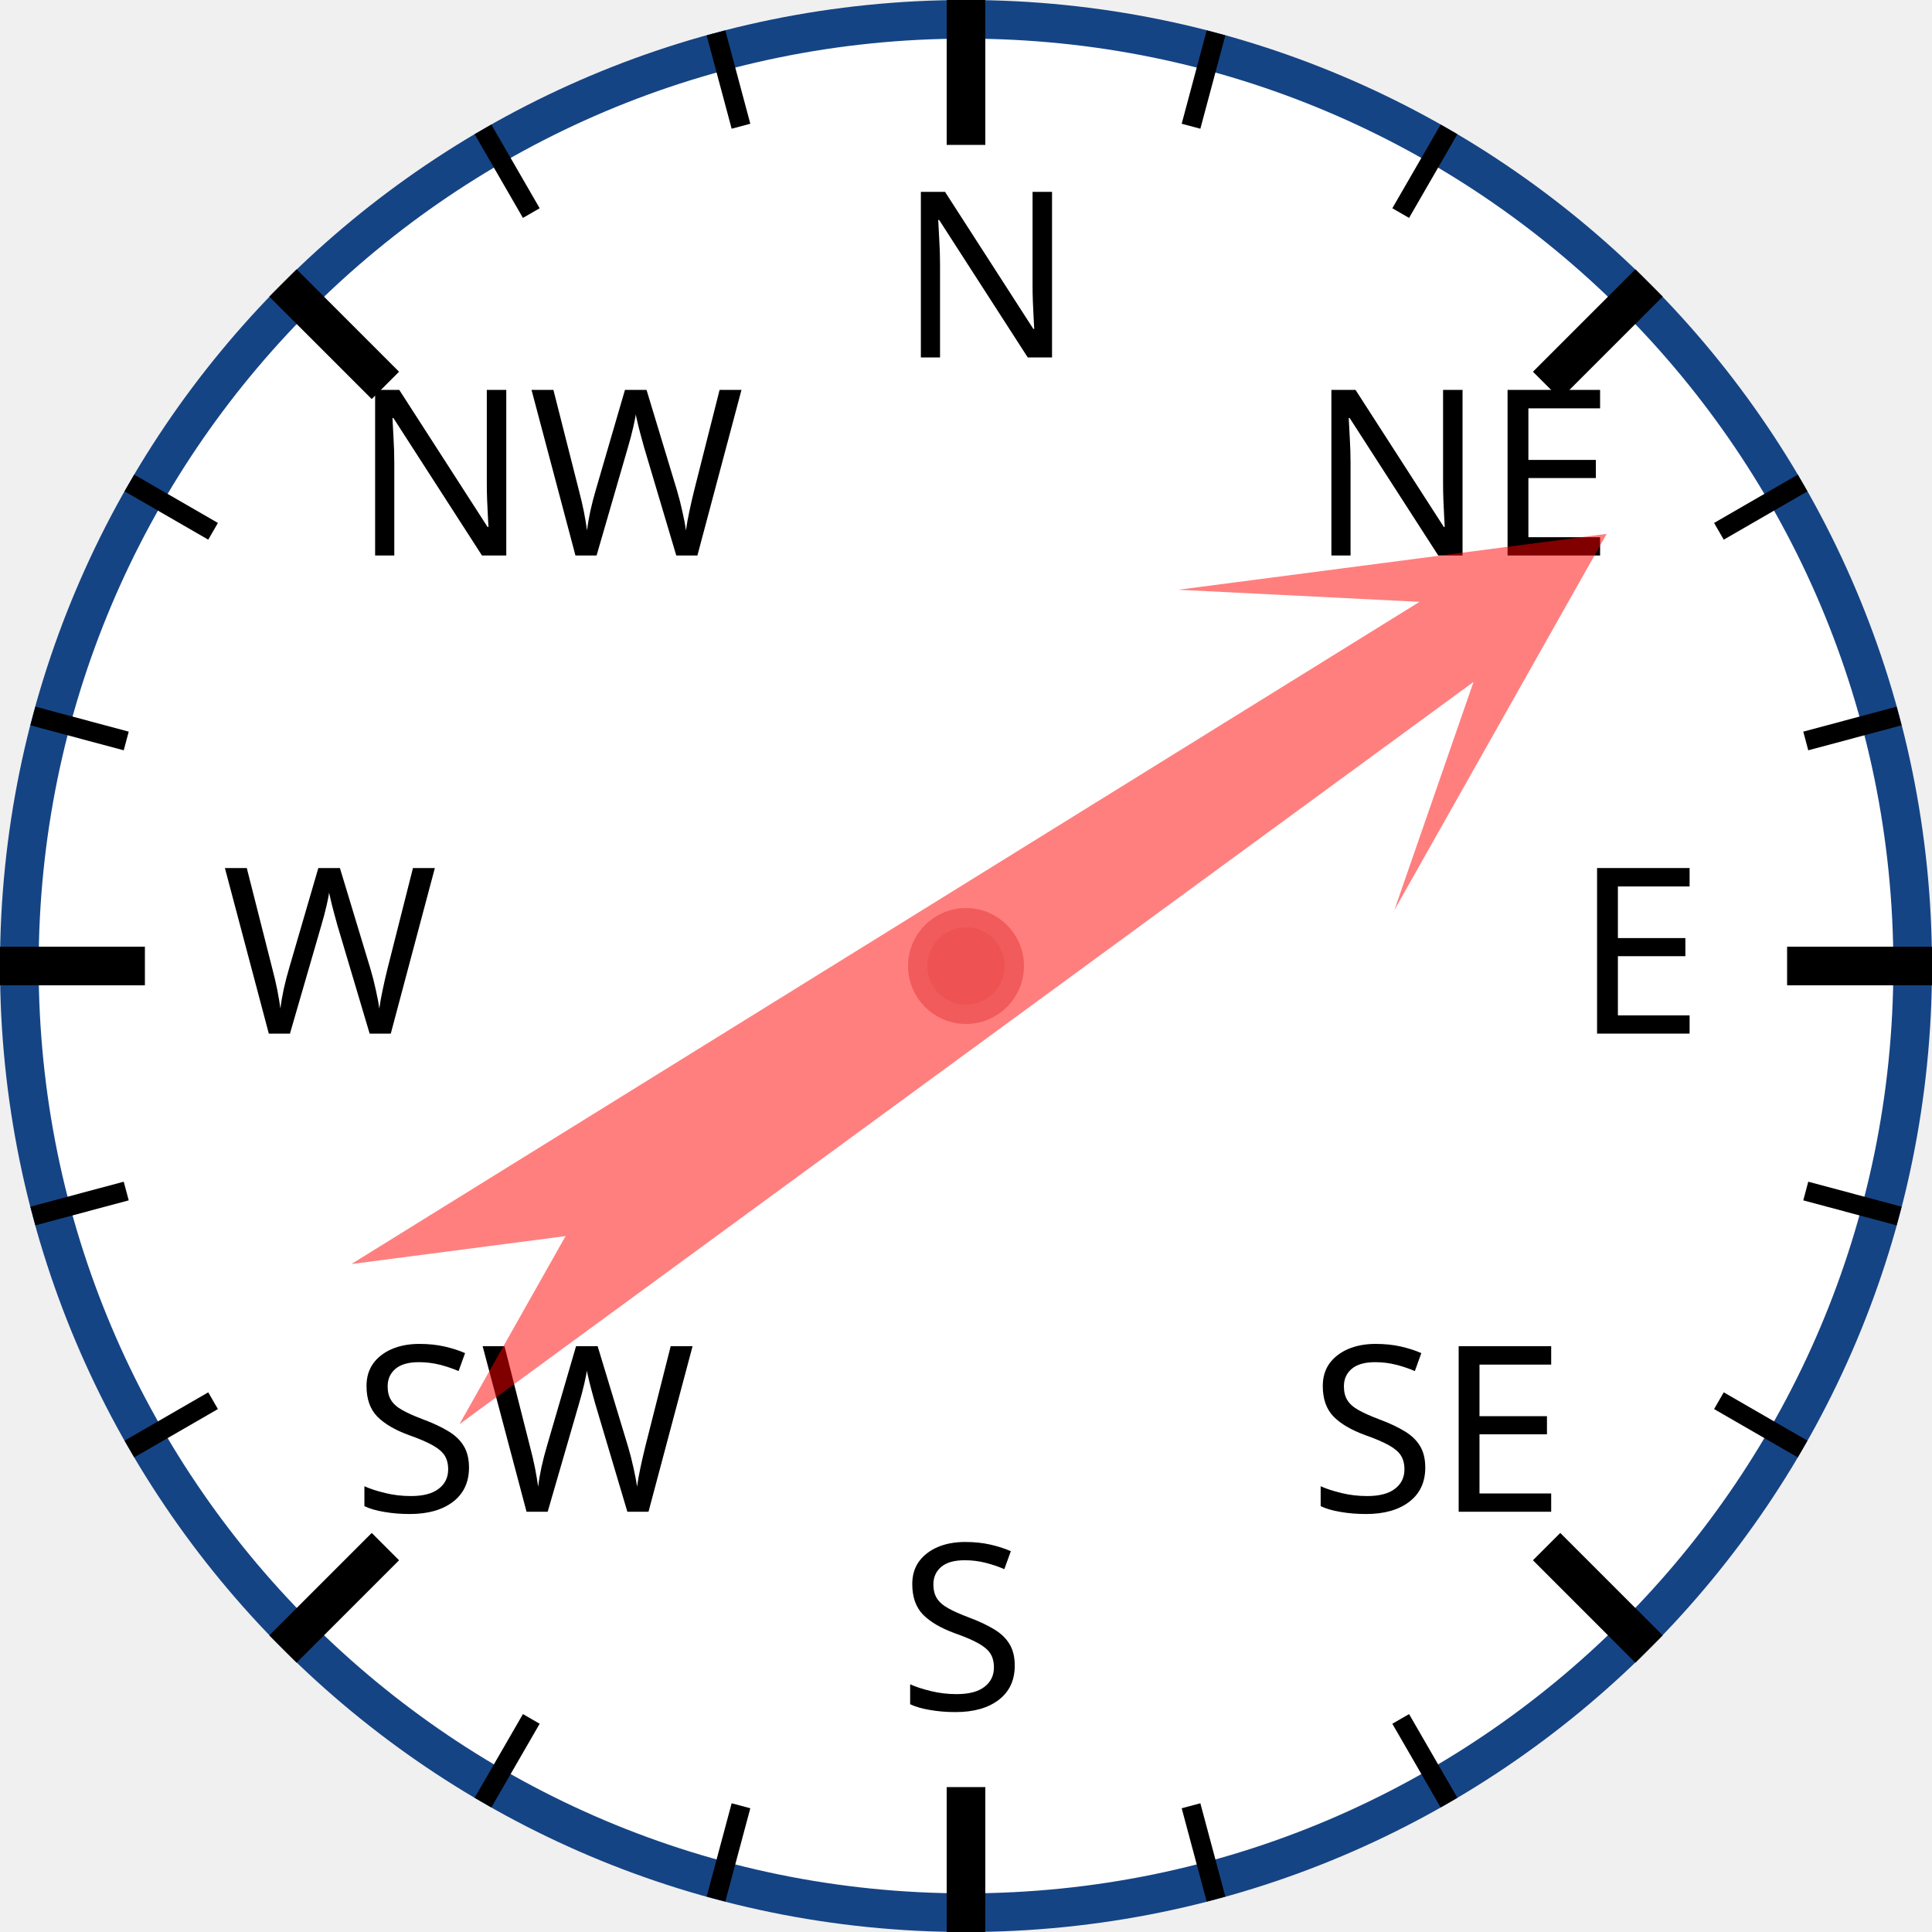
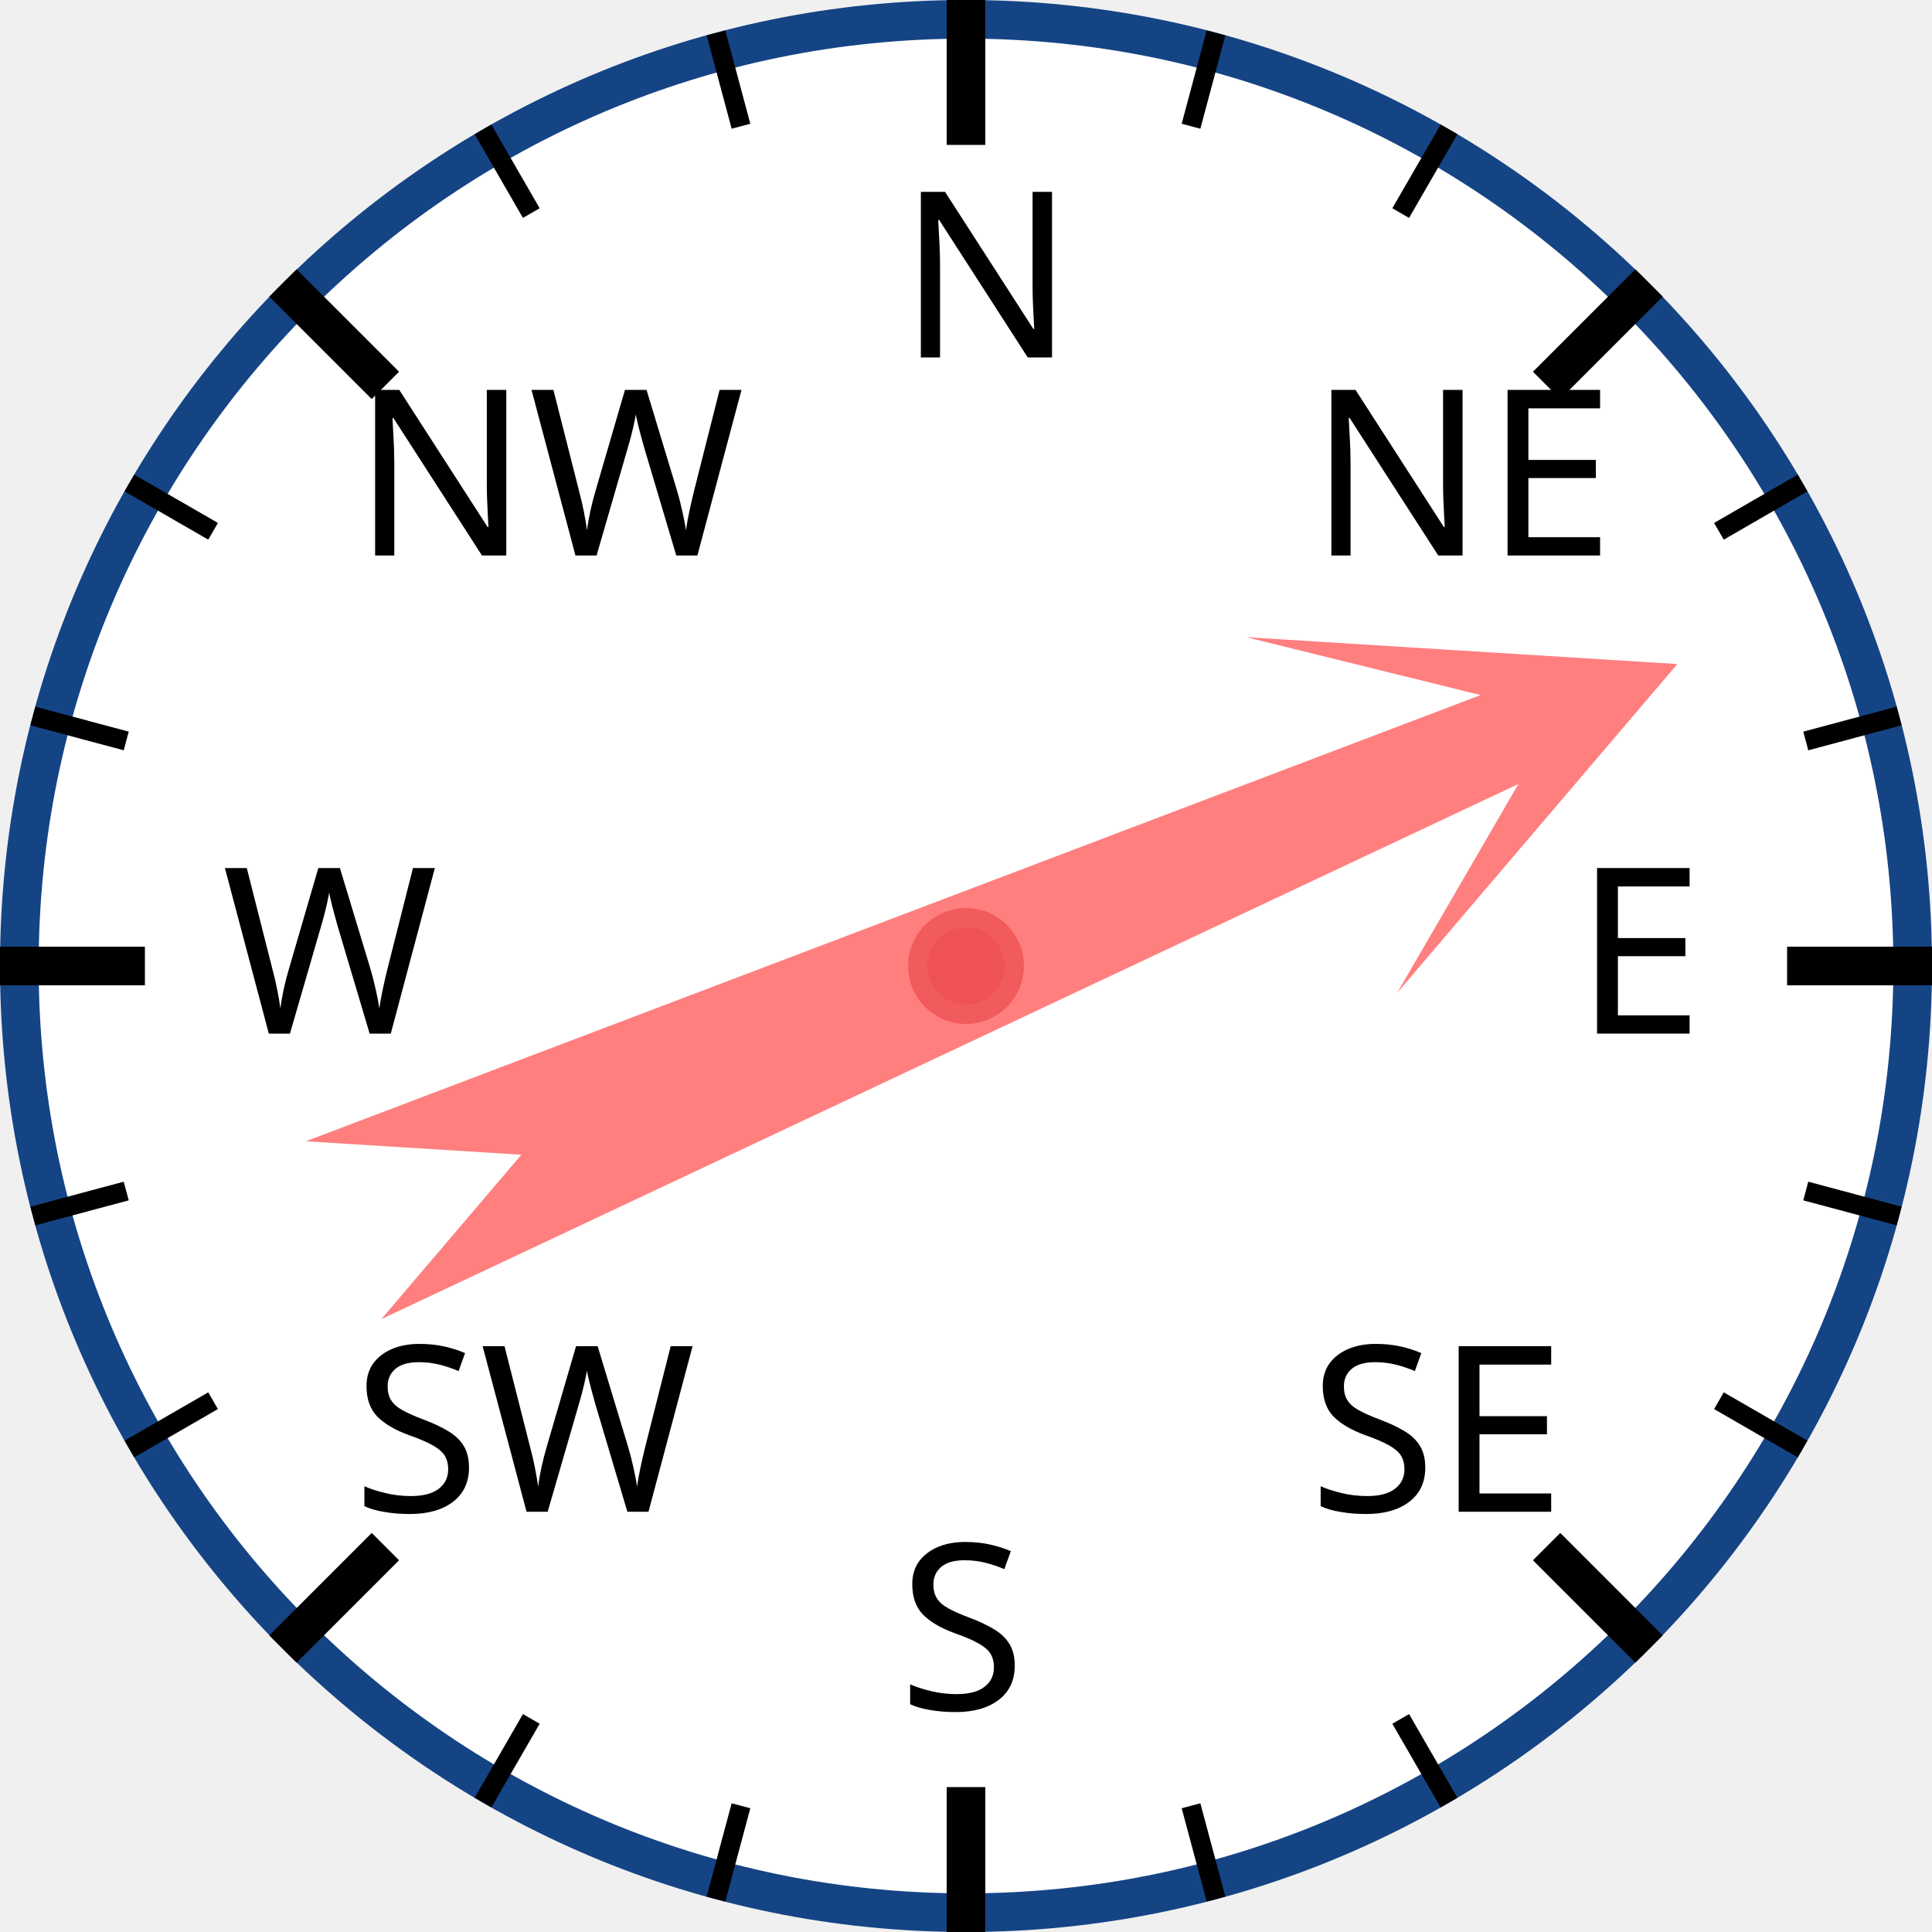
<svg xmlns="http://www.w3.org/2000/svg" width="120px" height="120px" viewBox="0 0 200 200">
  <circle cx="100" cy="100" r="98" style="fill: white; stroke: #154485; stroke-width: 4;" />
  <text x="93.0" y="37.0" style="font-family: sans-serif; font-size: 18pt;">N</text>
  <line x1="100.0" y1="0.0" x2="100.0" y2="15.0" style="stroke: black; stroke-width: 4;" />
  <line x1="74.118" y1="3.407" x2="76.706" y2="13.067" style="stroke: black; stroke-width: 2;" />
  <line x1="50" y1="13.397" x2="55" y2="22.058" style="stroke: black; stroke-width: 2;" />
  <text x="36.503" y="57.503" style="font-family: sans-serif; font-size: 18pt;">NW</text>
  <line x1="29.289" y1="29.289" x2="39.896" y2="39.896" style="stroke: black; stroke-width: 4;" />
  <line x1="13.397" y1="50" x2="22.058" y2="55" style="stroke: black; stroke-width: 2;" />
  <line x1="3.407" y1="74.118" x2="13.067" y2="76.706" style="stroke: black; stroke-width: 2;" />
  <text x="23.0" y="107.0" style="font-family: sans-serif; font-size: 18pt;">W</text>
  <line x1="0.0" y1="100.0" x2="15.0" y2="100.0" style="stroke: black; stroke-width: 4;" />
  <line x1="3.407" y1="125.882" x2="13.067" y2="123.294" style="stroke: black; stroke-width: 2;" />
  <line x1="13.397" y1="150" x2="22.058" y2="145" style="stroke: black; stroke-width: 2;" />
  <text x="36.503" y="156.497" style="font-family: sans-serif; font-size: 18pt;">SW</text>
  <line x1="29.289" y1="170.711" x2="39.896" y2="160.104" style="stroke: black; stroke-width: 4;" />
  <line x1="50" y1="186.603" x2="55" y2="177.942" style="stroke: black; stroke-width: 2;" />
  <line x1="74.118" y1="196.593" x2="76.706" y2="186.933" style="stroke: black; stroke-width: 2;" />
  <text x="93" y="177.0" style="font-family: sans-serif; font-size: 18pt;">S</text>
  <line x1="100" y1="200.0" x2="100" y2="185.0" style="stroke: black; stroke-width: 4;" />
  <line x1="125.882" y1="196.593" x2="123.294" y2="186.933" style="stroke: black; stroke-width: 2;" />
  <line x1="150.0" y1="186.603" x2="145.0" y2="177.942" style="stroke: black; stroke-width: 2;" />
  <text x="135.497" y="156.497" style="font-family: sans-serif; font-size: 18pt;">SE</text>
  <line x1="170.711" y1="170.711" x2="160.104" y2="160.104" style="stroke: black; stroke-width: 4;" />
  <line x1="186.603" y1="150" x2="177.942" y2="145" style="stroke: black; stroke-width: 2;" />
  <line x1="196.593" y1="125.882" x2="186.933" y2="123.294" style="stroke: black; stroke-width: 2;" />
  <text x="163.0" y="107" style="font-family: sans-serif; font-size: 18pt;">E</text>
  <line x1="200.0" y1="100" x2="185.0" y2="100" style="stroke: black; stroke-width: 4;" />
  <line x1="196.593" y1="74.118" x2="186.933" y2="76.706" style="stroke: black; stroke-width: 2;" />
  <line x1="186.603" y1="50" x2="177.942" y2="55" style="stroke: black; stroke-width: 2;" />
  <text x="135.497" y="57.503" style="font-family: sans-serif; font-size: 18pt;">NE</text>
  <line x1="170.711" y1="29.289" x2="160.104" y2="39.896" style="stroke: black; stroke-width: 4;" />
  <line x1="150" y1="13.397" x2="145" y2="22.058" style="stroke: black; stroke-width: 2;" />
  <line x1="125.882" y1="3.407" x2="123.294" y2="13.067" style="stroke: black; stroke-width: 2;" />
-   <polygon points="100 20 120 60 105 40 110 170 100 150 90 170 95 40 80 60" style="fill: red; fill-opacity: 0.5;" transform="rotate(56,100,100)" />
+   <polygon points="100 20 120 60 105 40 110 170 100 150 90 170 95 40 80 60" style="fill: red; fill-opacity: 0.5;" transform="rotate(67,100,100)" />
  <circle cx="100" cy="100" r="5" style="fill: #EE5252; stroke: #F25B5B; stroke-width: 2;" />
</svg>
